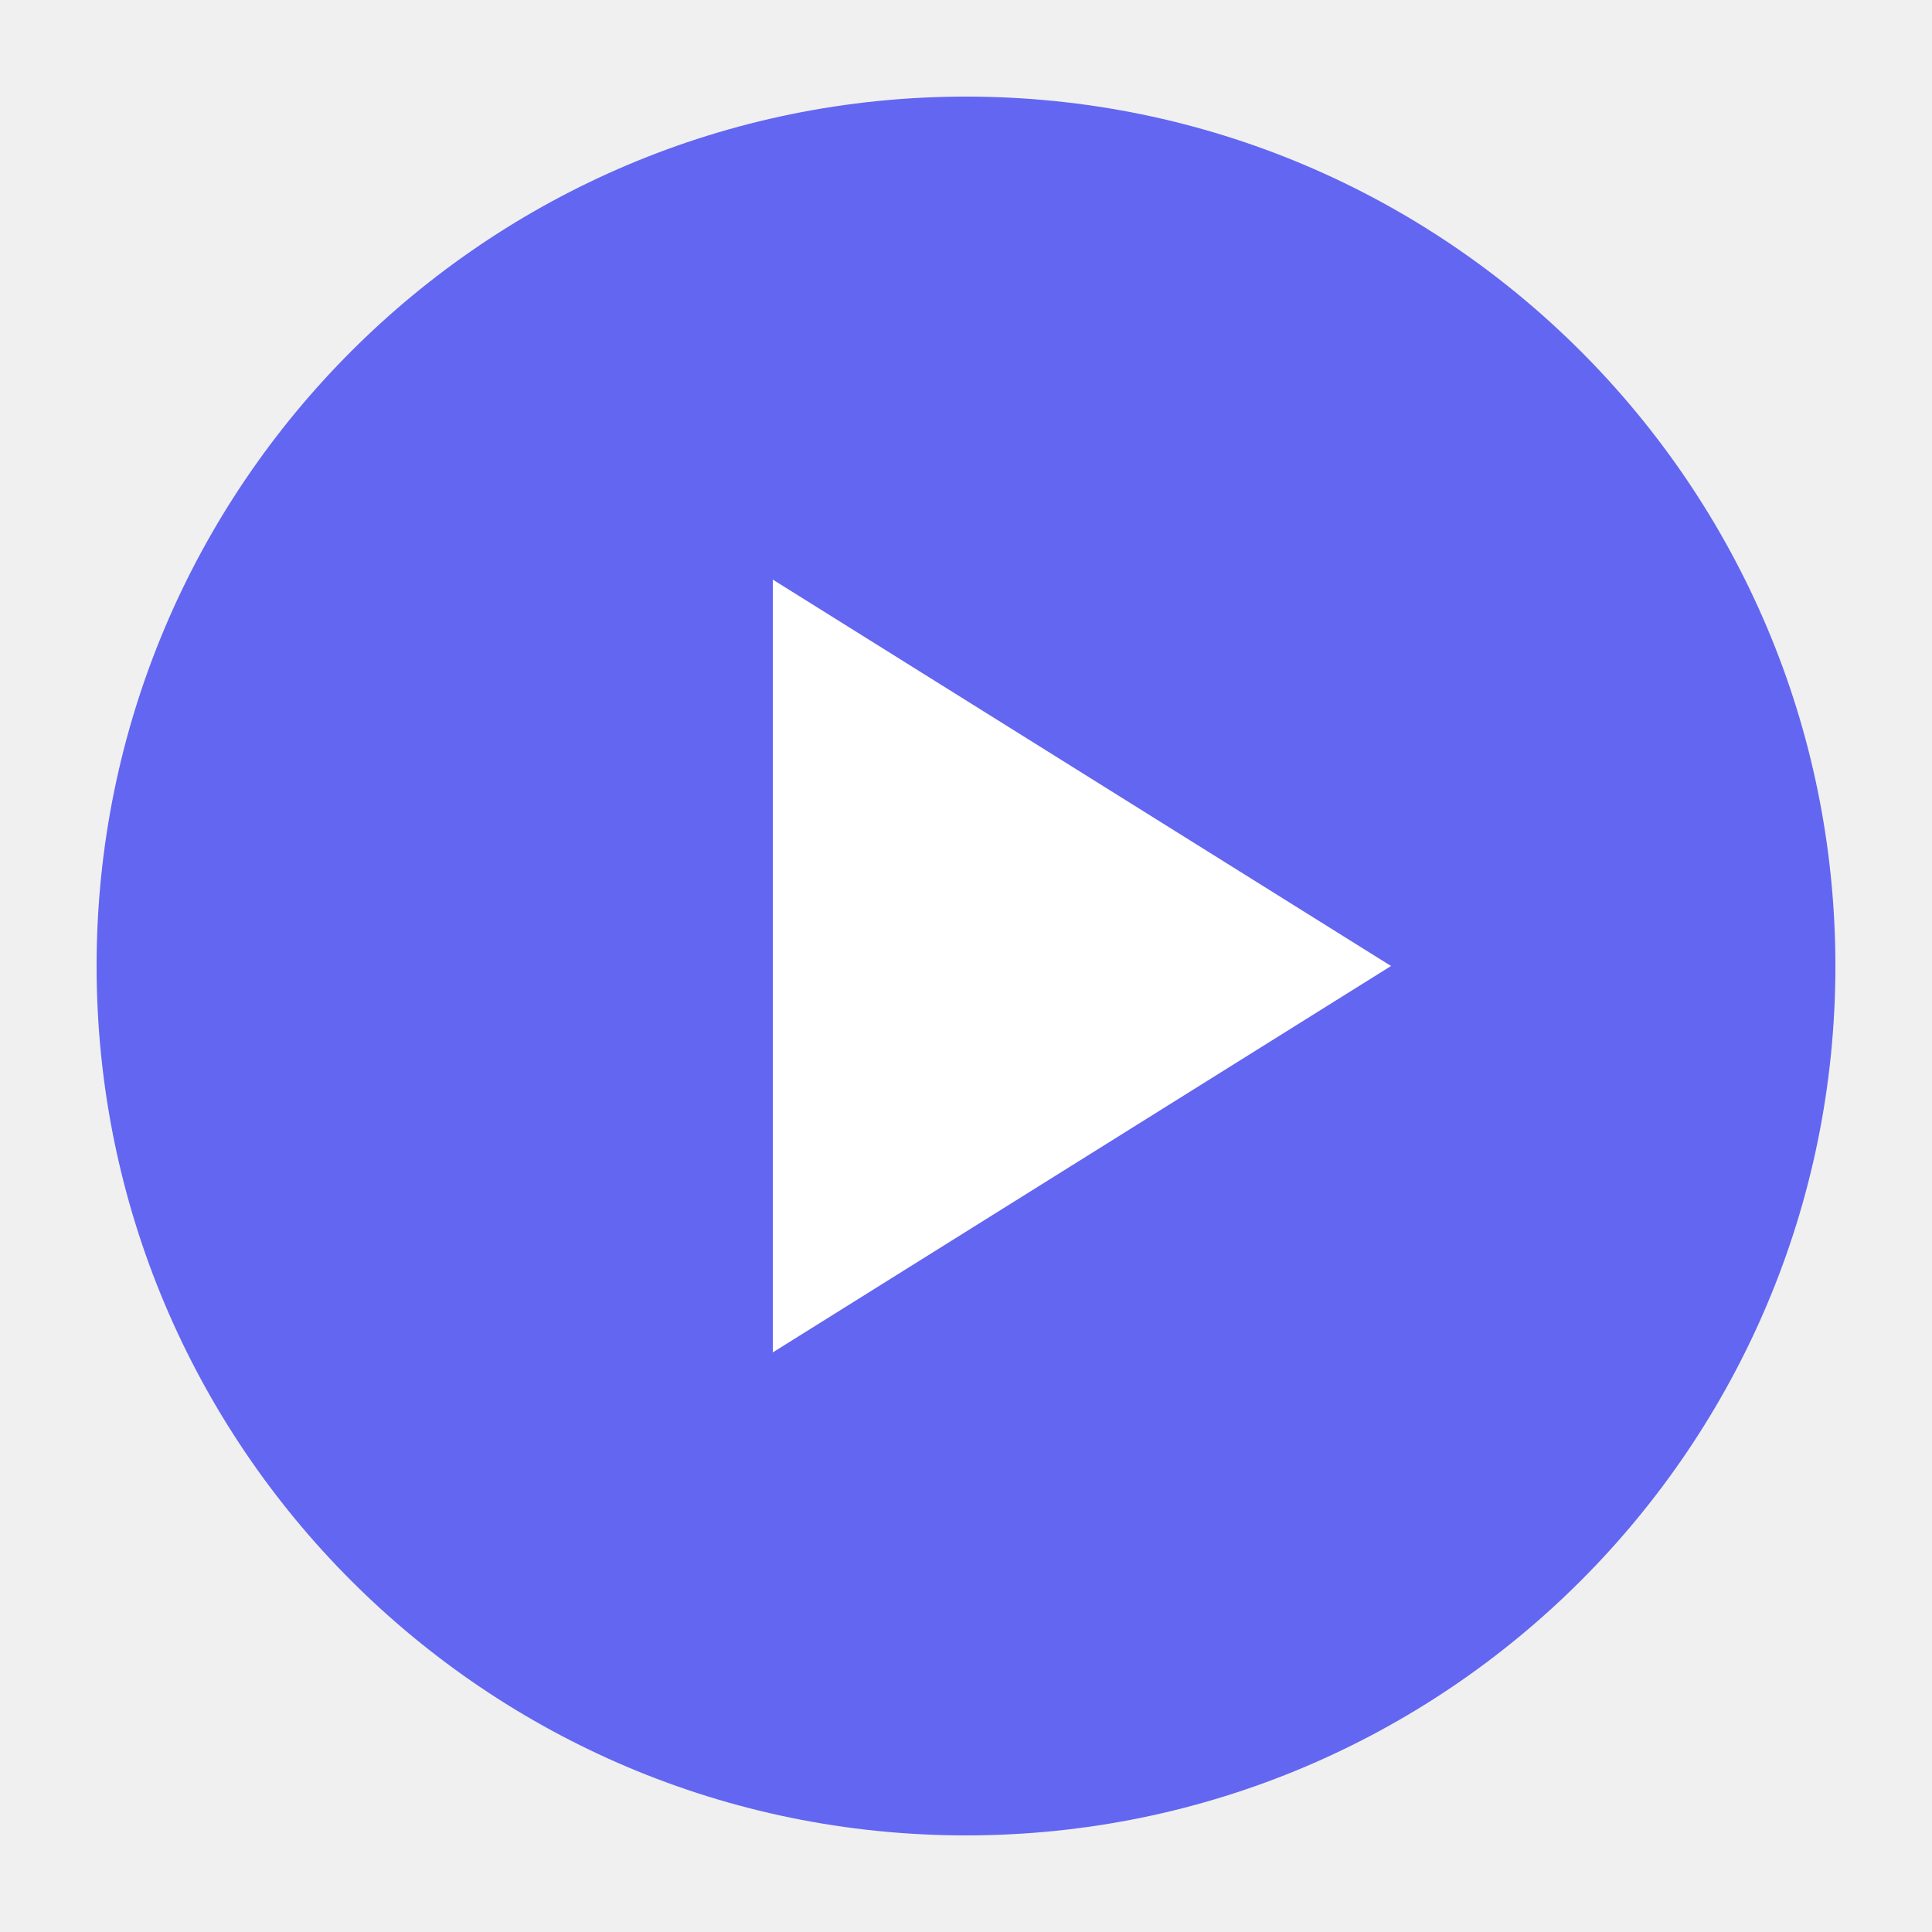
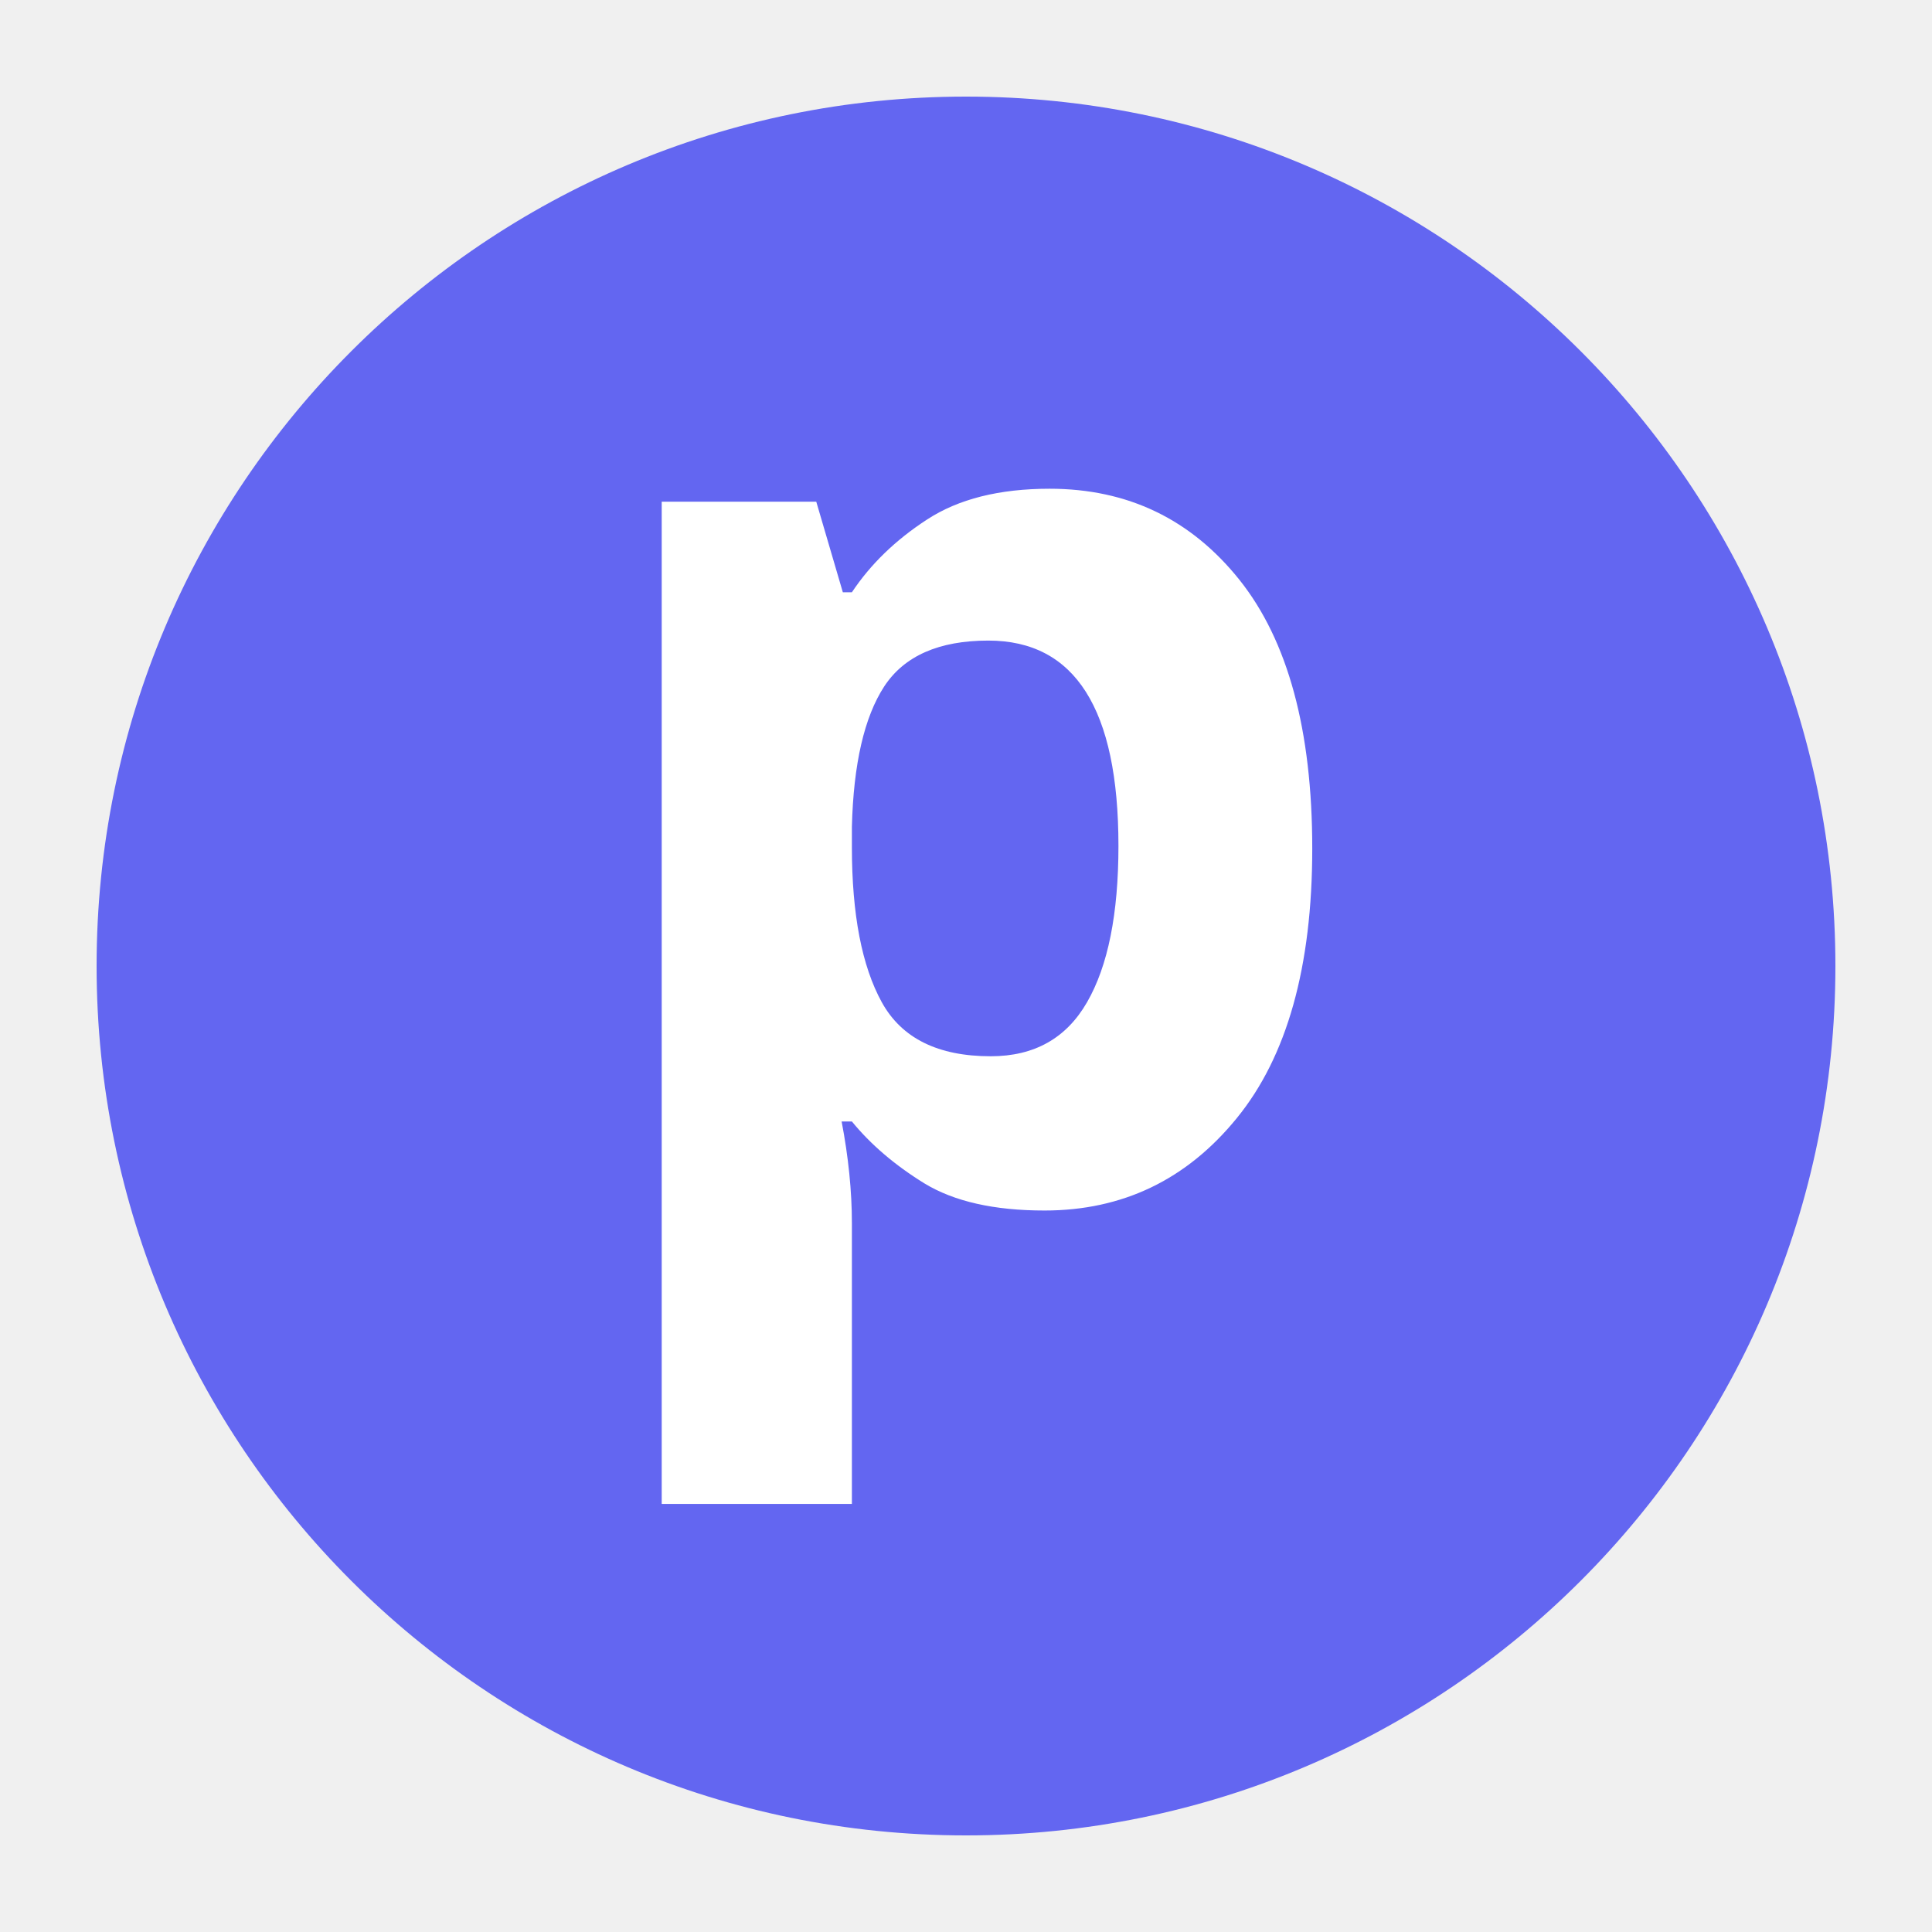
<svg xmlns="http://www.w3.org/2000/svg" viewBox="0 0 100 100">
  <circle cx="50" cy="50" r="45" fill="#6366f1" />
-   <path d="M40 30 L40 70 L72 50 Z" fill="white" />
+   <text x="50" y="62" font-family="'Arial Rounded MT Bold', 'Nunito', 'Varela Round', system-ui, sans-serif" font-size="66" font-weight="700" fill="white" text-anchor="middle">p</text>
</svg>
